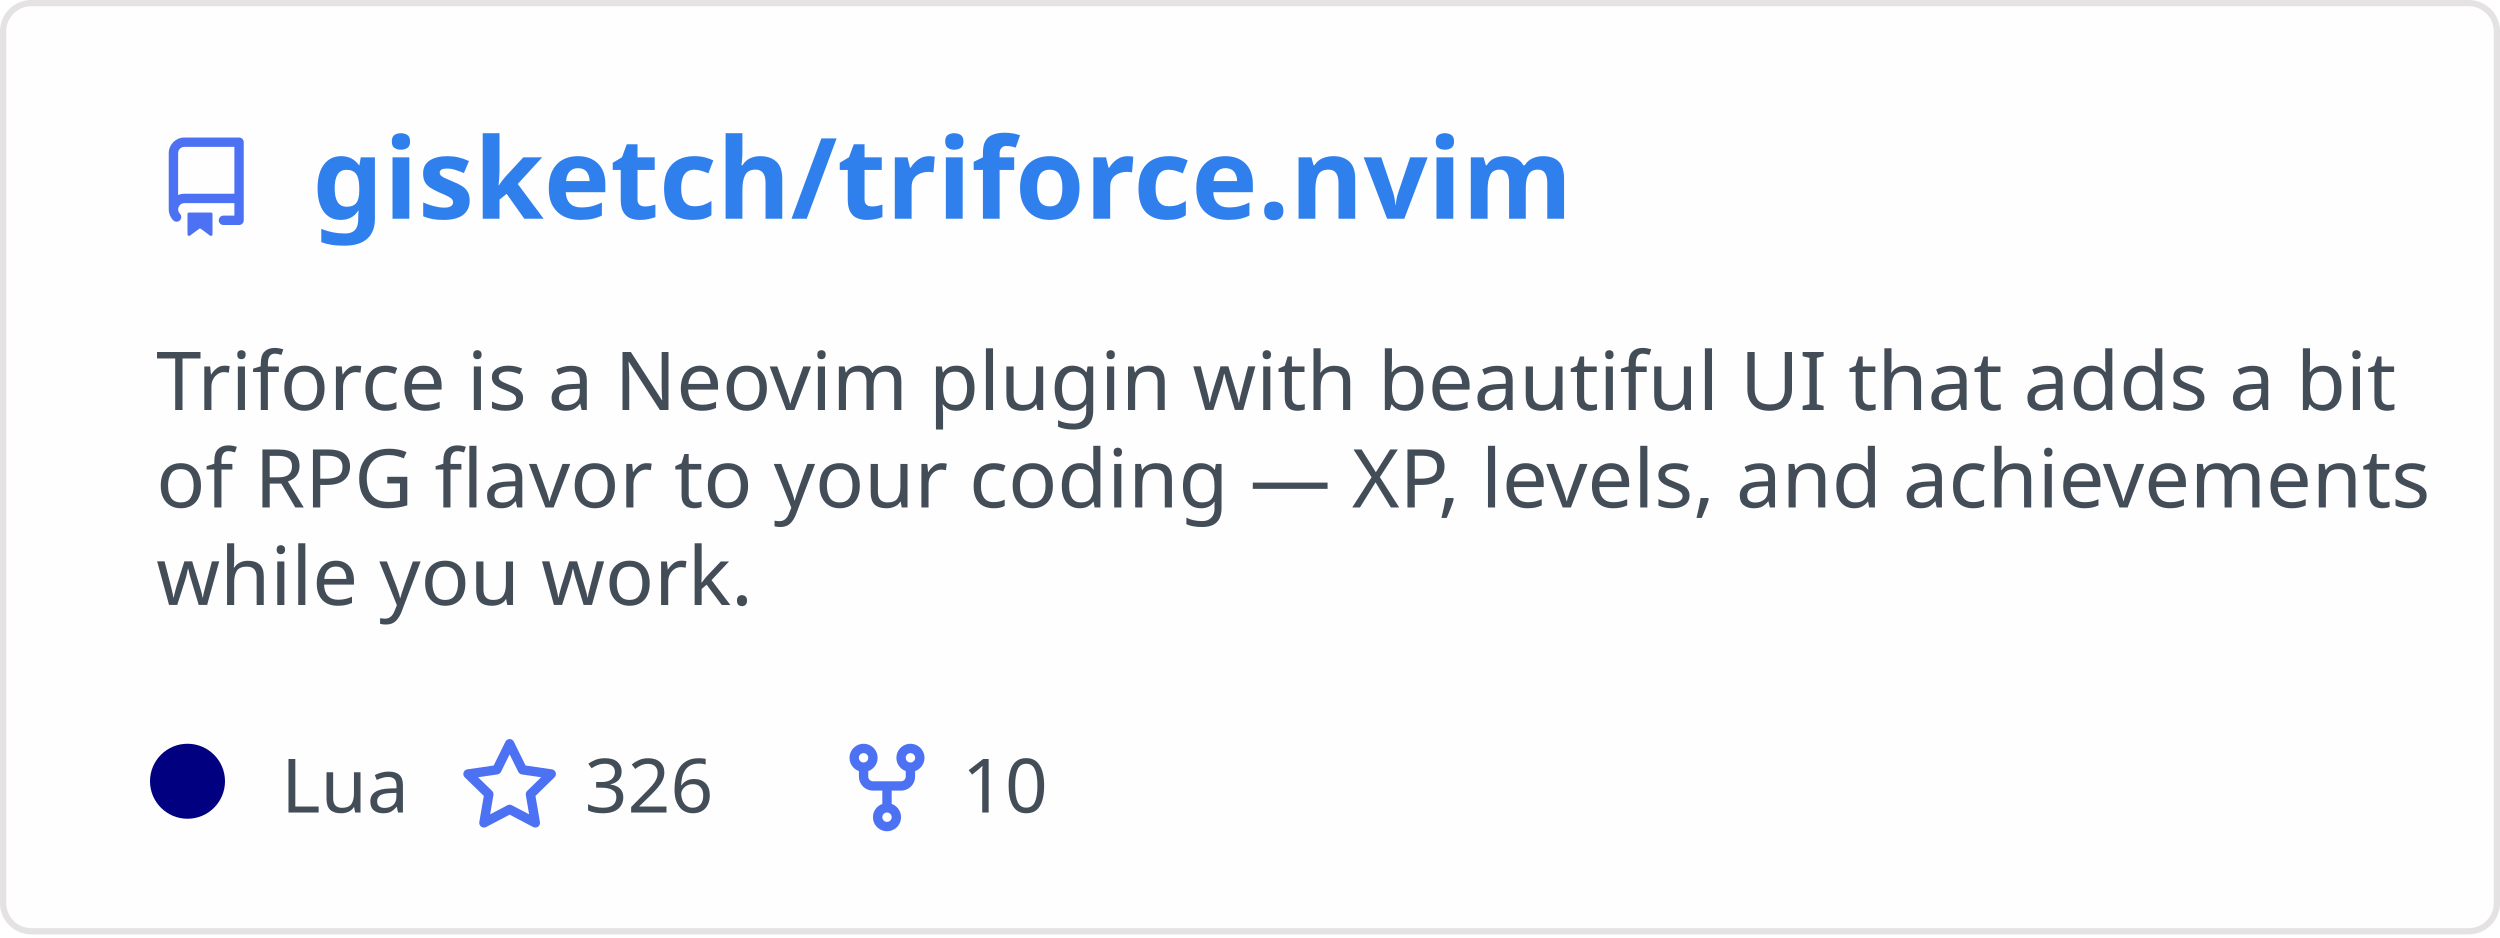
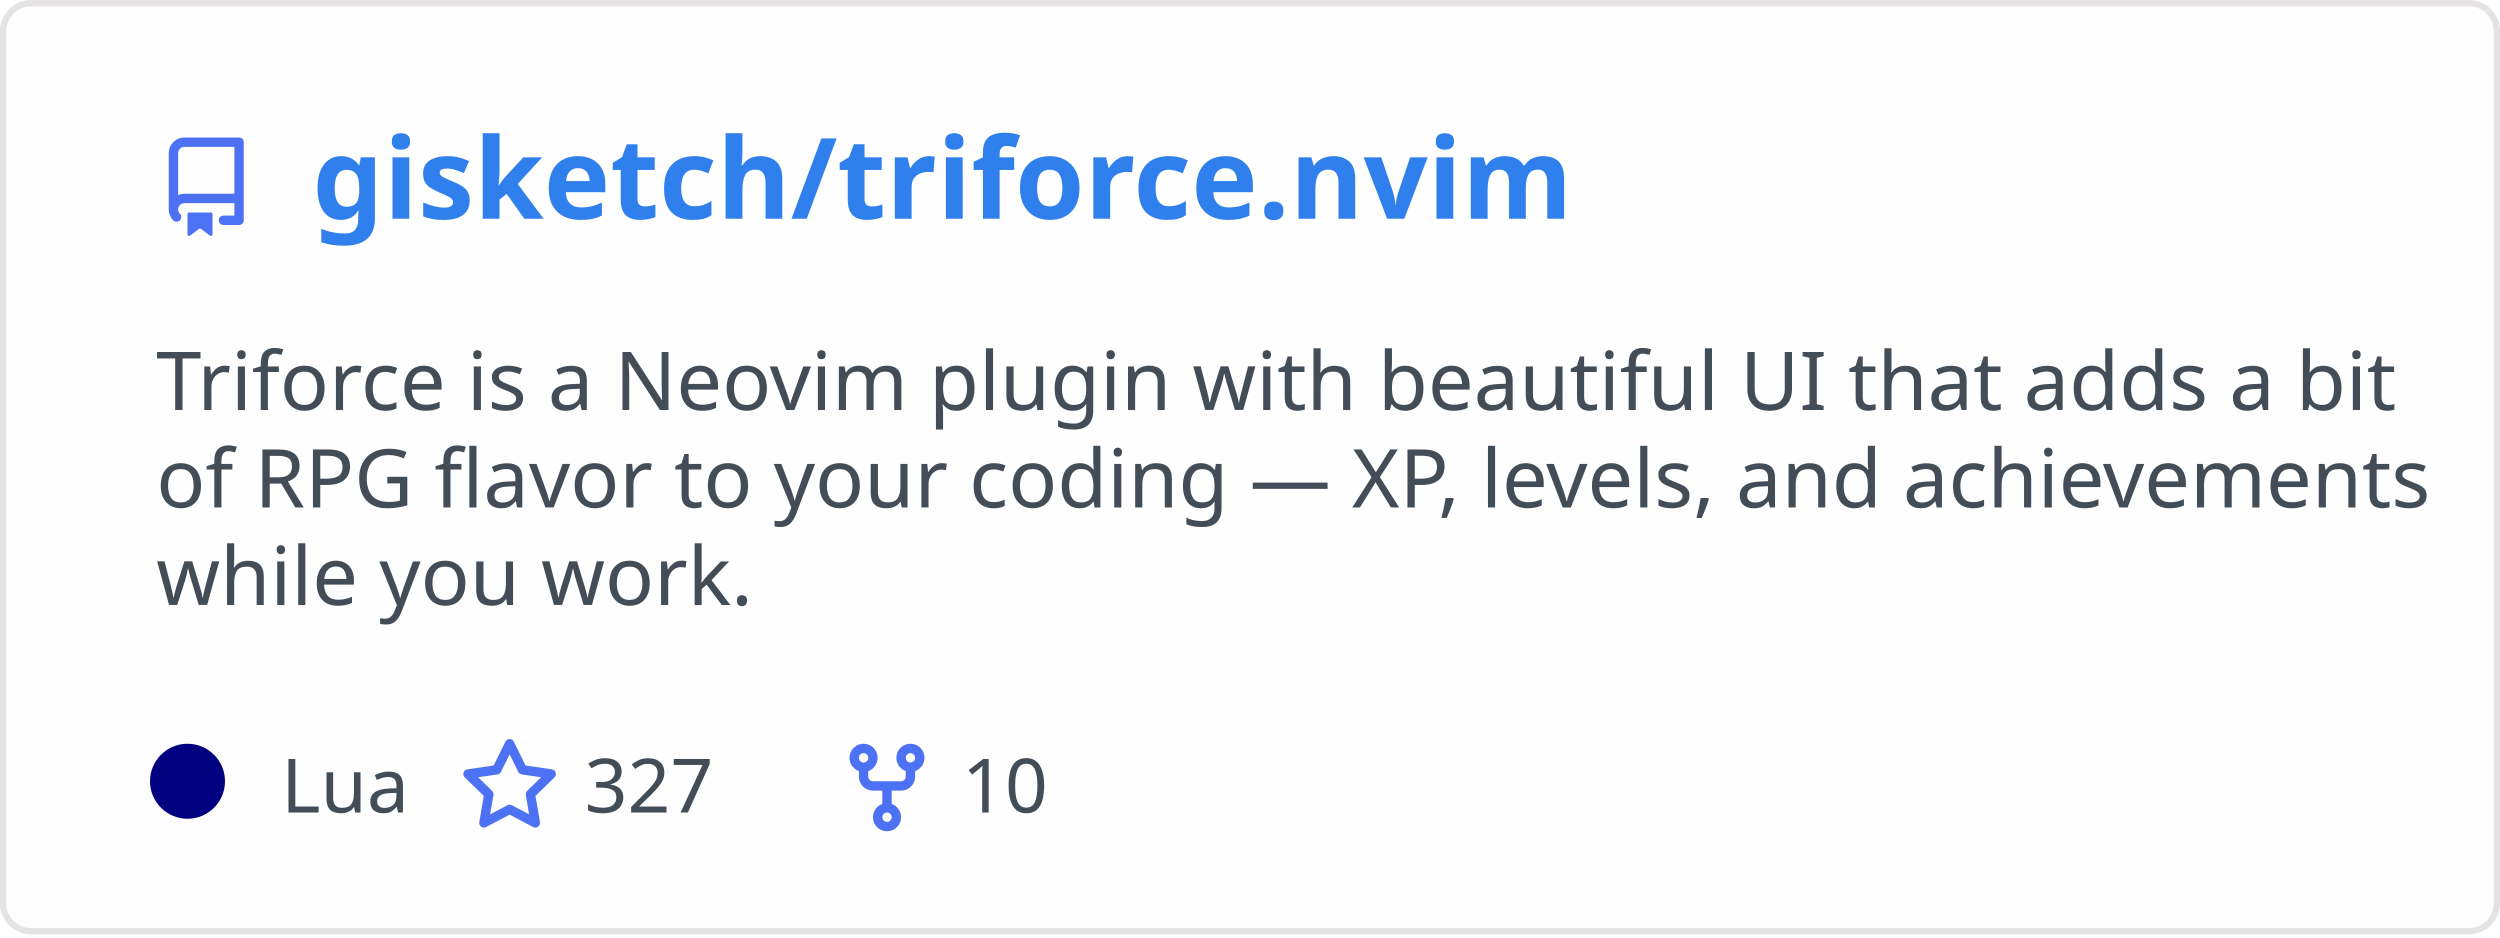
<svg xmlns="http://www.w3.org/2000/svg" width="400" height="150" viewBox="0 0 400 150" fill="none" role="img" aria-labelledby="descId">
  <style>
          .header {
            font: 600 18px 'Segoe UI', Ubuntu, Sans-Serif;
            fill: #2f80ed;
            animation: fadeInAnimation 0.8s ease-in-out forwards;
          }
          @supports(-moz-appearance: auto) {
            /* Selector detects Firefox */
            .header { font-size: 15.5px; }
          }
          
    .description {
      font: 400 13px 'Segoe UI', Ubuntu, Sans-Serif;fill: #434d58;
      
    }
    .gray { font: 400 12px 'Segoe UI', Ubuntu, Sans-Serif; fill: #434d58 }
    .badge { font: 600 11px 'Segoe UI', Ubuntu, Sans-Serif; }
    .badge rect { opacity: 0.2; stroke: #434d58 }
    .badge text { fill: #434d58 }

    .stat { font: 400 12px 'Segoe UI', Ubuntu, Sans-Serif; fill: #434d58 }
    .stagger {
      opacity: 0;
      animation: fadeInAnimation 0.3s ease-in-out forwards;
    }
    .not_bold { font-weight: 400 }
    .bold { font-weight: 700 }
    .icon {
      fill: #4c71f2;
      display: block;
    }
  
          

          
      /* Animations */
      @keyframes scaleInAnimation {
        from {
          transform: translate(-5px, 5px) scale(0);
        }
        to {
          transform: translate(-5px, 5px) scale(1);
        }
      }
      @keyframes fadeInAnimation {
        from {
          opacity: 0;
        }
        to {
          opacity: 1;
        }
      }
    
          * { animation-duration: 0s !important; animation-delay: 0s !important; }
        </style>
  <defs>
          
          
        </defs>
  <rect data-testid="card-bg" class="card-bg" x="0.5" y="0.5" rx="4.5" height="99%" stroke="#e4e2e2" width="399" fill="#fffefe" stroke-opacity="1" />
  <g data-testid="card-title" transform="translate(25, 35)">
    <g transform="translate(0, 0)">
      <svg class="icon" x="0" y="-13" viewBox="0 0 16 16" version="1.1" width="16" height="16">
        <path fill-rule="evenodd" d="M2 2.5A2.5 2.5 0 014.5 0h8.75a.75.75 0 01.75.75v12.5a.75.75 0 01-.75.75h-2.5a.75.75 0 110-1.5h1.75v-2h-8a1 1 0 00-.714 1.7.75.75 0 01-1.072 1.05A2.495 2.495 0 012 11.5v-9zm10.5-1V9h-8c-.356 0-.694.074-1 .208V2.5a1 1 0 011-1h8zM5 12.25v3.25a.25.25 0 00.4.2l1.45-1.087a.25.25 0 01.3 0L8.6 15.7a.25.25 0 00.4-.2v-3.25a.25.25 0 00-.25-.25h-3.5a.25.25 0 00-.25.25z" />
      </svg>
    </g>
    <g transform="translate(25, 0)">
      <text x="0" y="0" class="header" data-testid="header">gisketch/triforce.nvim</text>
    </g>
  </g>
  <g data-testid="main-card-body" transform="translate(0, 55)">
    <text class="description" x="25" y="-5">
      <tspan dy="1.2em" x="25">Triforce is a Neovim plugin with beautiful UI that adds a bit</tspan>
      <tspan dy="1.2em" x="25">of RPG flavor to your coding — XP, levels, and achievements</tspan>
      <tspan dy="1.2em" x="25">while you work.</tspan>
    </text>
    <g transform="translate(30, 75)">
      <g transform="translate(0, 0)">
        <g data-testid="primary-lang">
          <circle data-testid="lang-color" cx="0" cy="-5" r="6" fill="#000080" />
          <text data-testid="lang-name" class="gray" x="15">Lua</text>
        </g>
      </g>
      <g transform="translate(43.54, 0)">
        <g transform="translate(0, 0)">
          <svg class="icon" y="-12" viewBox="0 0 16 16" version="1.1" width="16" height="16">
            <path fill-rule="evenodd" d="M8 .25a.75.75 0 01.673.418l1.882 3.815 4.21.612a.75.75 0 01.416 1.279l-3.046 2.97.719 4.192a.75.75 0 01-1.088.791L8 12.347l-3.766 1.98a.75.75 0 01-1.088-.79l.72-4.194L.818 6.374a.75.75 0 01.416-1.28l4.21-.611L7.327.668A.75.75 0 018 .25zm0 2.445L6.615 5.5a.75.75 0 01-.564.41l-3.097.45 2.24 2.184a.75.75 0 01.216.664l-.528 3.084 2.769-1.456a.75.75 0 01.698 0l2.77 1.456-.53-3.084a.75.75 0 01.216-.664l2.24-2.183-3.096-.45a.75.75 0 01-.564-.41L8 2.694v.001z" />
          </svg>
        </g>
        <g transform="translate(20, 0)">
-           <text data-testid="stargazers" class="gray">326</text>
+           <text data-testid="stargazers" class="gray">327</text>
        </g>
      </g>
      <g transform="translate(103.92, 0)">
        <g transform="translate(0, 0)">
          <svg class="icon" y="-12" viewBox="0 0 16 16" version="1.1" width="16" height="16">
            <path fill-rule="evenodd" d="M5 3.25a.75.75 0 11-1.5 0 .75.75 0 011.5 0zm0 2.122a2.25 2.25 0 10-1.5 0v.878A2.25 2.25 0 005.75 8.5h1.5v2.128a2.251 2.251 0 101.5 0V8.5h1.5a2.25 2.25 0 002.25-2.25v-.878a2.25 2.25 0 10-1.5 0v.878a.75.75 0 01-.75.75h-4.5A.75.75 0 015 6.25v-.878zm3.75 7.378a.75.75 0 11-1.5 0 .75.75 0 011.5 0zm3-8.75a.75.75 0 100-1.5.75.75 0 000 1.5z" />
          </svg>
        </g>
        <g transform="translate(20, 0)">
          <text data-testid="forkcount" class="gray">10</text>
        </g>
      </g>
    </g>
    <svg x="0" y="0">
      <g transform="translate(-3, 98)">
      
    </g>
    </svg>
  </g>
</svg>
